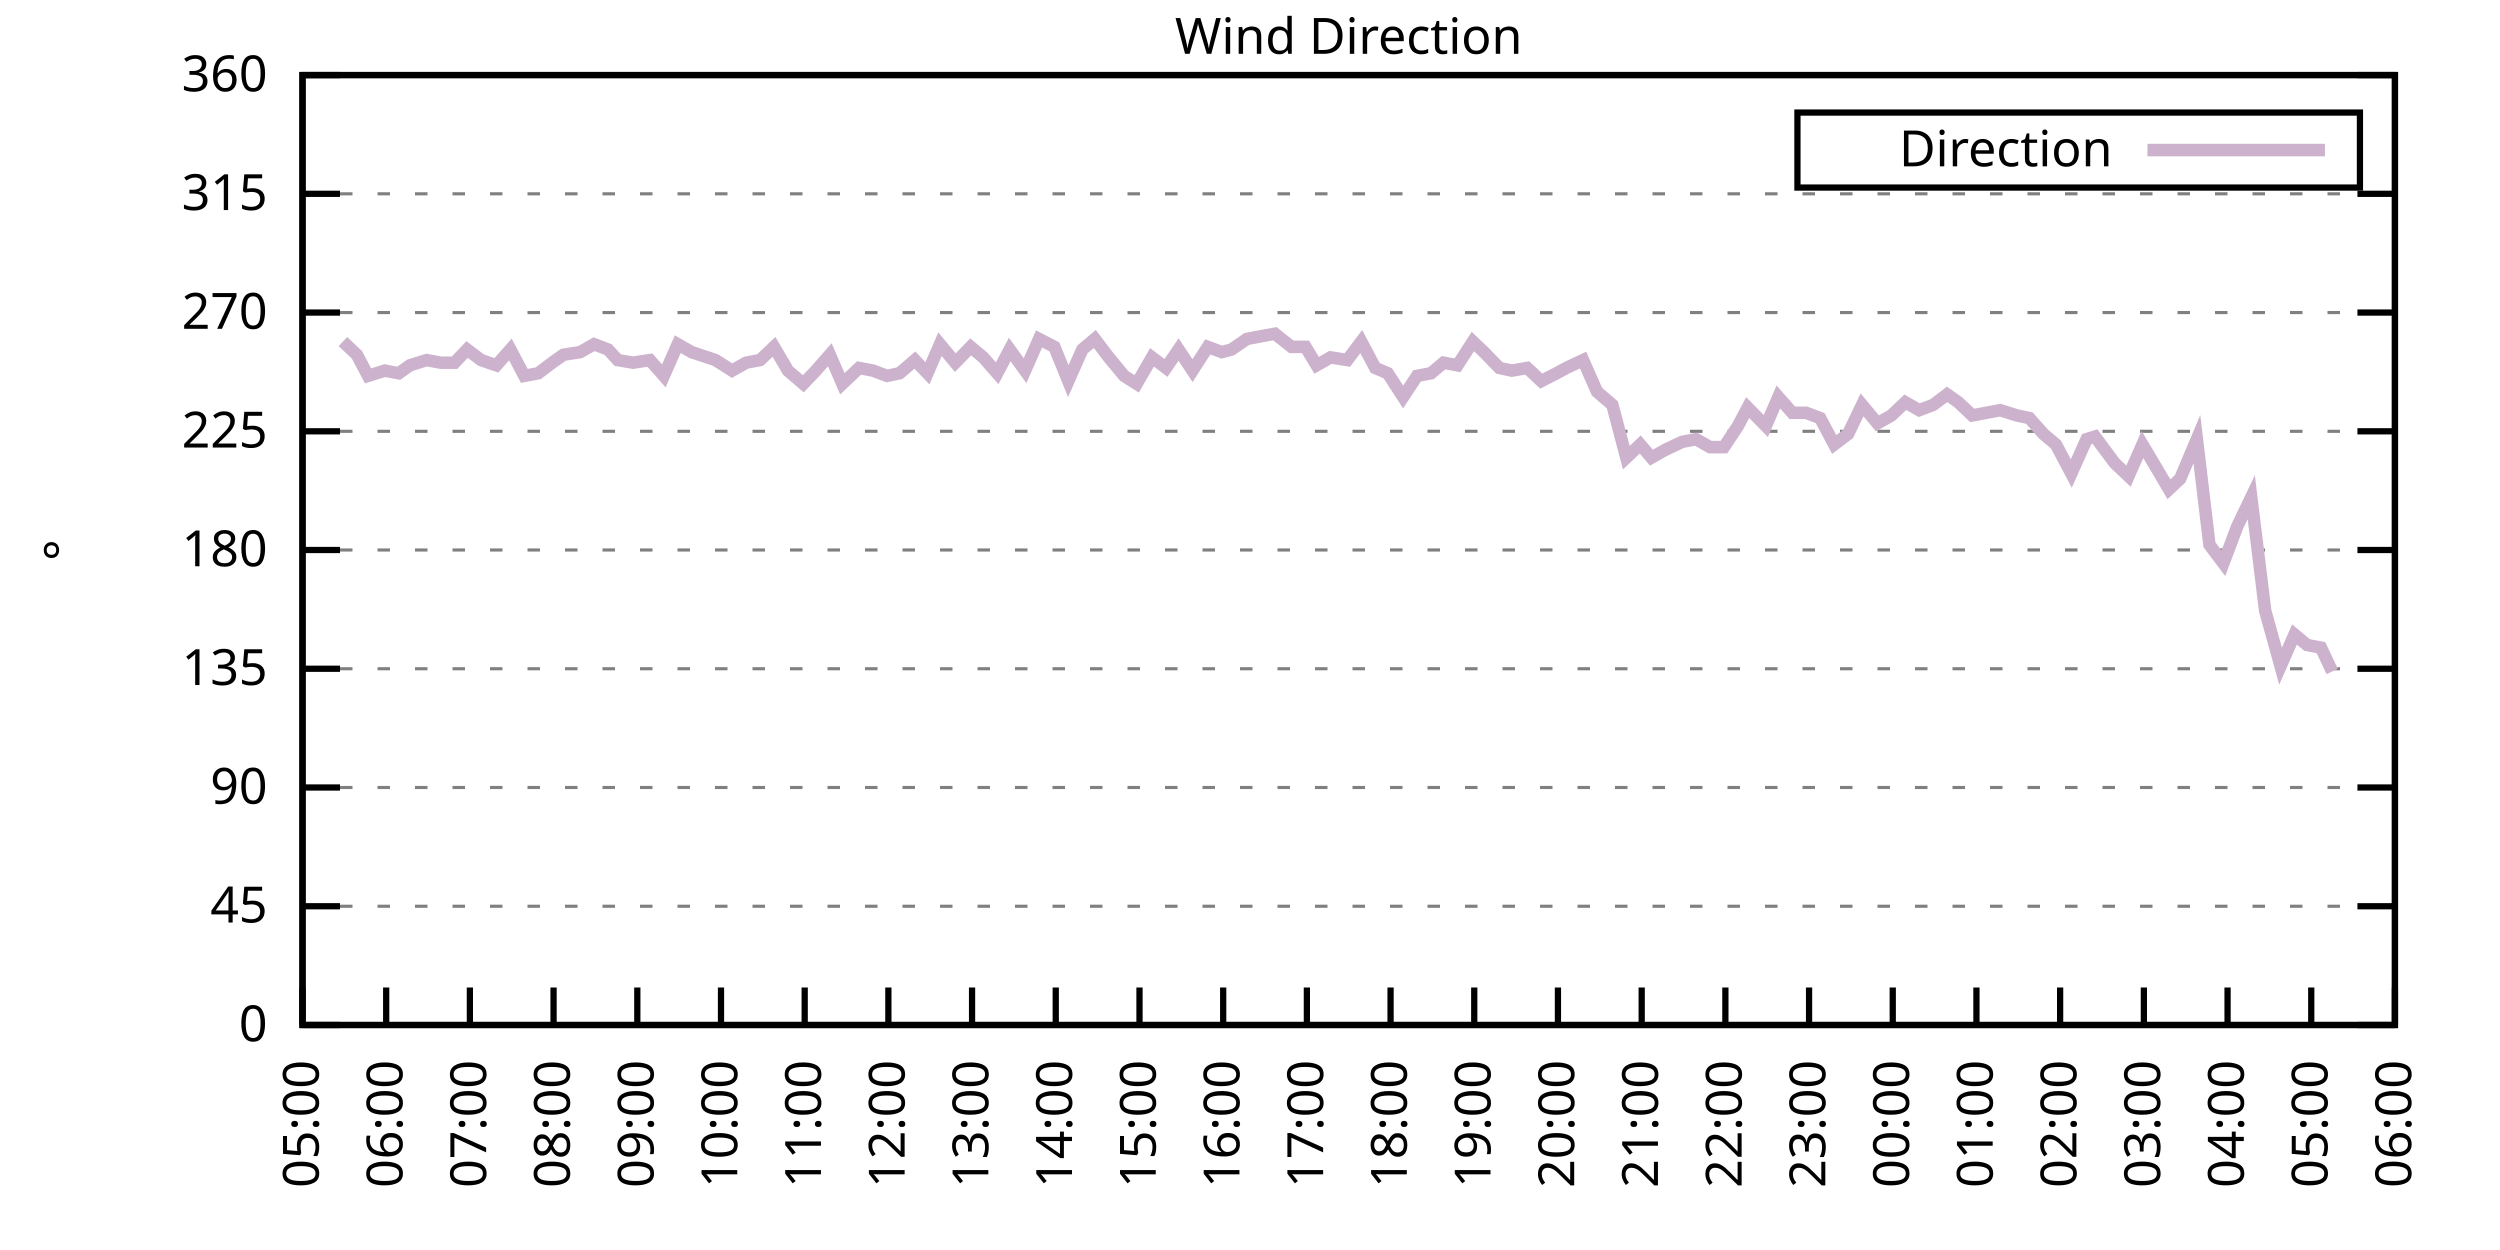
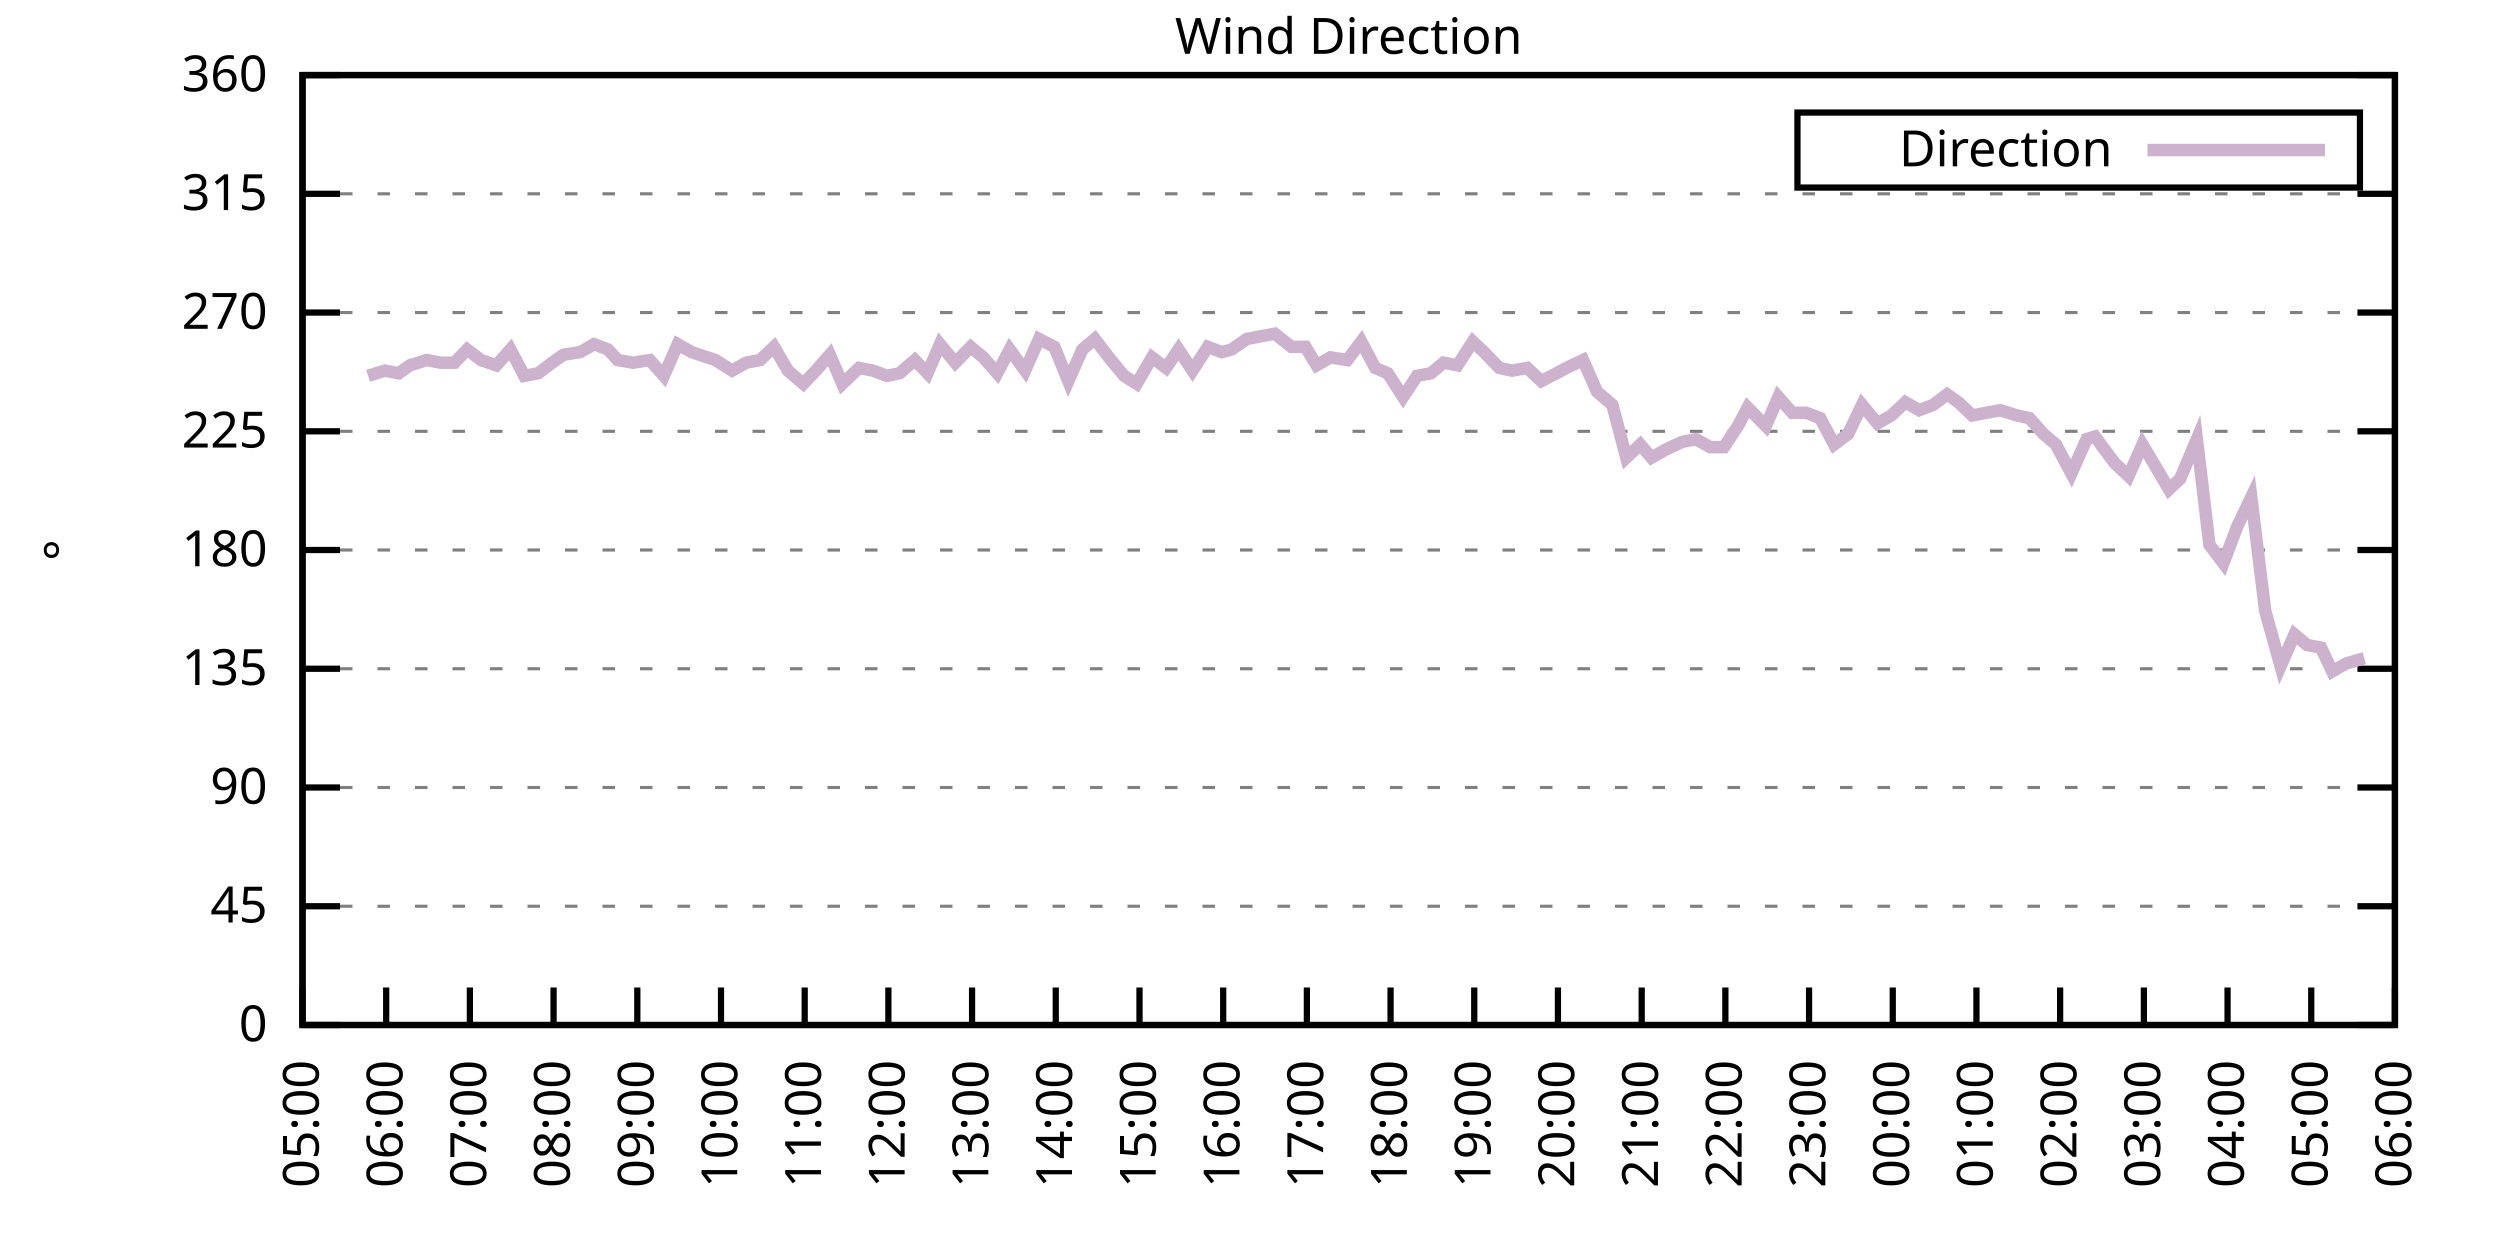
<svg xmlns="http://www.w3.org/2000/svg" xmlns:xlink="http://www.w3.org/1999/xlink" width="400" height="200" viewBox="0 0 400 200">
  <g id="gnuplot_canvas">
    <rect x="0" y="0" width="400" height="200" fill="none" />
    <defs>
      <circle id="gpDot" r="0.5" stroke-width="0.5" stroke="currentColor" />
      <path id="gpPt0" stroke-width="0.333" stroke="currentColor" d="M-1,0 h2 M0,-1 v2" />
      <path id="gpPt1" stroke-width="0.333" stroke="currentColor" d="M-1,-1 L1,1 M1,-1 L-1,1" />
      <path id="gpPt2" stroke-width="0.333" stroke="currentColor" d="M-1,0 L1,0 M0,-1 L0,1 M-1,-1 L1,1 M-1,1 L1,-1" />
      <rect id="gpPt3" stroke-width="0.333" stroke="currentColor" x="-1" y="-1" width="2" height="2" />
      <rect id="gpPt4" stroke-width="0.333" stroke="currentColor" fill="currentColor" x="-1" y="-1" width="2" height="2" />
      <circle id="gpPt5" stroke-width="0.333" stroke="currentColor" cx="0" cy="0" r="1" />
      <use xlink:href="#gpPt5" id="gpPt6" fill="currentColor" stroke="none" />
      <path id="gpPt7" stroke-width="0.333" stroke="currentColor" d="M0,-1.33 L-1.33,0.67 L1.33,0.67 z" />
      <use xlink:href="#gpPt7" id="gpPt8" fill="currentColor" stroke="none" />
      <use xlink:href="#gpPt7" id="gpPt9" stroke="currentColor" transform="rotate(180)" />
      <use xlink:href="#gpPt9" id="gpPt10" fill="currentColor" stroke="none" />
      <use xlink:href="#gpPt3" id="gpPt11" stroke="currentColor" transform="rotate(45)" />
      <use xlink:href="#gpPt11" id="gpPt12" fill="currentColor" stroke="none" />
      <path id="gpPt13" stroke-width="0.333" stroke="currentColor" d="M0,1.330 L1.265,0.411 L0.782,-1.067 L-0.782,-1.076 L-1.265,0.411 z" />
      <use xlink:href="#gpPt13" id="gpPt14" fill="currentColor" stroke="none" />
      <filter id="textbox" filterUnits="objectBoundingBox" x="0" y="0" height="1" width="1">
        <feFlood flood-color="white" flood-opacity="1" result="bgnd" />
        <feComposite in="SourceGraphic" in2="bgnd" operator="atop" />
      </filter>
      <filter id="greybox" filterUnits="objectBoundingBox" x="0" y="0" height="1" width="1">
        <feFlood flood-color="lightgrey" flood-opacity="1" result="grey" />
        <feComposite in="SourceGraphic" in2="grey" operator="atop" />
      </filter>
    </defs>
    <g fill="none" color="white" stroke="currentColor" stroke-width="1.00" stroke-linecap="butt" stroke-linejoin="miter">
</g>
    <g fill="none" color="black" stroke="currentColor" stroke-width="1.00" stroke-linecap="butt" stroke-linejoin="miter">
      <g stroke="none" shape-rendering="crispEdges">
        <polygon fill="rgb(255, 255, 255)" points="48.40,164.00 383.18,164.00 383.18,12.02 48.40,12.02 " />
      </g>
    </g>
    <g fill="none" color="black" stroke="currentColor" stroke-width="1.00" stroke-linecap="butt" stroke-linejoin="miter">
</g>
    <g fill="none" color="black" stroke="black" stroke-width="0.50" stroke-linecap="butt" stroke-linejoin="miter">
</g>
    <g fill="none" color="gray" stroke="currentColor" stroke-width="0.50" stroke-linecap="butt" stroke-linejoin="miter">
      <path stroke="gray" stroke-dasharray="2,4" class="gridline" d="M48.40,164.00 L383.19,164.00  " />
    </g>
    <g fill="none" color="gray" stroke="gray" stroke-width="1.00" stroke-linecap="butt" stroke-linejoin="miter">
</g>
    <g fill="none" color="black" stroke="currentColor" stroke-width="1.00" stroke-linecap="butt" stroke-linejoin="miter">
      <path stroke="black" d="M48.40,164.00 L54.40,164.00 M383.19,164.00 L377.19,164.00  " />
      <g transform="translate(42.80,166.60)" stroke="none" fill="black" font-family="Sans" font-size="8.00" text-anchor="end">
        <text>
          <tspan font-family="Sans"> 0</tspan>
        </text>
      </g>
    </g>
    <g fill="none" color="black" stroke="currentColor" stroke-width="1.00" stroke-linecap="butt" stroke-linejoin="miter">
</g>
    <g fill="none" color="black" stroke="black" stroke-width="0.50" stroke-linecap="butt" stroke-linejoin="miter">
</g>
    <g fill="none" color="gray" stroke="currentColor" stroke-width="0.50" stroke-linecap="butt" stroke-linejoin="miter">
      <path stroke="gray" stroke-dasharray="2,4" class="gridline" d="M48.40,145.00 L383.19,145.00  " />
    </g>
    <g fill="none" color="gray" stroke="gray" stroke-width="1.00" stroke-linecap="butt" stroke-linejoin="miter">
</g>
    <g fill="none" color="black" stroke="currentColor" stroke-width="1.00" stroke-linecap="butt" stroke-linejoin="miter">
      <path stroke="black" d="M48.40,145.00 L54.40,145.00 M383.19,145.00 L377.19,145.00  " />
      <g transform="translate(42.80,147.60)" stroke="none" fill="black" font-family="Sans" font-size="8.00" text-anchor="end">
        <text>
          <tspan font-family="Sans"> 45</tspan>
        </text>
      </g>
    </g>
    <g fill="none" color="black" stroke="currentColor" stroke-width="1.00" stroke-linecap="butt" stroke-linejoin="miter">
</g>
    <g fill="none" color="black" stroke="black" stroke-width="0.50" stroke-linecap="butt" stroke-linejoin="miter">
</g>
    <g fill="none" color="gray" stroke="currentColor" stroke-width="0.50" stroke-linecap="butt" stroke-linejoin="miter">
      <path stroke="gray" stroke-dasharray="2,4" class="gridline" d="M48.40,126.00 L383.19,126.00  " />
    </g>
    <g fill="none" color="gray" stroke="gray" stroke-width="1.00" stroke-linecap="butt" stroke-linejoin="miter">
</g>
    <g fill="none" color="black" stroke="currentColor" stroke-width="1.00" stroke-linecap="butt" stroke-linejoin="miter">
      <path stroke="black" d="M48.40,126.00 L54.40,126.00 M383.19,126.00 L377.19,126.00  " />
      <g transform="translate(42.80,128.60)" stroke="none" fill="black" font-family="Sans" font-size="8.00" text-anchor="end">
        <text>
          <tspan font-family="Sans"> 90</tspan>
        </text>
      </g>
    </g>
    <g fill="none" color="black" stroke="currentColor" stroke-width="1.00" stroke-linecap="butt" stroke-linejoin="miter">
</g>
    <g fill="none" color="black" stroke="black" stroke-width="0.50" stroke-linecap="butt" stroke-linejoin="miter">
</g>
    <g fill="none" color="gray" stroke="currentColor" stroke-width="0.50" stroke-linecap="butt" stroke-linejoin="miter">
      <path stroke="gray" stroke-dasharray="2,4" class="gridline" d="M48.40,107.00 L383.19,107.00  " />
    </g>
    <g fill="none" color="gray" stroke="gray" stroke-width="1.00" stroke-linecap="butt" stroke-linejoin="miter">
</g>
    <g fill="none" color="black" stroke="currentColor" stroke-width="1.00" stroke-linecap="butt" stroke-linejoin="miter">
      <path stroke="black" d="M48.40,107.00 L54.40,107.00 M383.19,107.00 L377.19,107.00  " />
      <g transform="translate(42.80,109.60)" stroke="none" fill="black" font-family="Sans" font-size="8.00" text-anchor="end">
        <text>
          <tspan font-family="Sans"> 135</tspan>
        </text>
      </g>
    </g>
    <g fill="none" color="black" stroke="currentColor" stroke-width="1.00" stroke-linecap="butt" stroke-linejoin="miter">
</g>
    <g fill="none" color="black" stroke="black" stroke-width="0.50" stroke-linecap="butt" stroke-linejoin="miter">
</g>
    <g fill="none" color="gray" stroke="currentColor" stroke-width="0.50" stroke-linecap="butt" stroke-linejoin="miter">
      <path stroke="gray" stroke-dasharray="2,4" class="gridline" d="M48.40,88.00 L383.19,88.00  " />
    </g>
    <g fill="none" color="gray" stroke="gray" stroke-width="1.00" stroke-linecap="butt" stroke-linejoin="miter">
</g>
    <g fill="none" color="black" stroke="currentColor" stroke-width="1.00" stroke-linecap="butt" stroke-linejoin="miter">
      <path stroke="black" d="M48.40,88.00 L54.40,88.00 M383.19,88.00 L377.19,88.00  " />
      <g transform="translate(42.80,90.60)" stroke="none" fill="black" font-family="Sans" font-size="8.00" text-anchor="end">
        <text>
          <tspan font-family="Sans"> 180</tspan>
        </text>
      </g>
    </g>
    <g fill="none" color="black" stroke="currentColor" stroke-width="1.00" stroke-linecap="butt" stroke-linejoin="miter">
</g>
    <g fill="none" color="black" stroke="black" stroke-width="0.50" stroke-linecap="butt" stroke-linejoin="miter">
</g>
    <g fill="none" color="gray" stroke="currentColor" stroke-width="0.50" stroke-linecap="butt" stroke-linejoin="miter">
      <path stroke="gray" stroke-dasharray="2,4" class="gridline" d="M48.40,69.01 L383.19,69.01  " />
    </g>
    <g fill="none" color="gray" stroke="gray" stroke-width="1.00" stroke-linecap="butt" stroke-linejoin="miter">
</g>
    <g fill="none" color="black" stroke="currentColor" stroke-width="1.00" stroke-linecap="butt" stroke-linejoin="miter">
      <path stroke="black" d="M48.40,69.01 L54.40,69.01 M383.19,69.01 L377.19,69.01  " />
      <g transform="translate(42.80,71.61)" stroke="none" fill="black" font-family="Sans" font-size="8.00" text-anchor="end">
        <text>
          <tspan font-family="Sans"> 225</tspan>
        </text>
      </g>
    </g>
    <g fill="none" color="black" stroke="currentColor" stroke-width="1.00" stroke-linecap="butt" stroke-linejoin="miter">
</g>
    <g fill="none" color="black" stroke="black" stroke-width="0.50" stroke-linecap="butt" stroke-linejoin="miter">
</g>
    <g fill="none" color="gray" stroke="currentColor" stroke-width="0.50" stroke-linecap="butt" stroke-linejoin="miter">
      <path stroke="gray" stroke-dasharray="2,4" class="gridline" d="M48.40,50.01 L383.19,50.01  " />
    </g>
    <g fill="none" color="gray" stroke="gray" stroke-width="1.00" stroke-linecap="butt" stroke-linejoin="miter">
</g>
    <g fill="none" color="black" stroke="currentColor" stroke-width="1.00" stroke-linecap="butt" stroke-linejoin="miter">
      <path stroke="black" d="M48.40,50.01 L54.40,50.01 M383.19,50.01 L377.19,50.01  " />
      <g transform="translate(42.80,52.61)" stroke="none" fill="black" font-family="Sans" font-size="8.00" text-anchor="end">
        <text>
          <tspan font-family="Sans"> 270</tspan>
        </text>
      </g>
    </g>
    <g fill="none" color="black" stroke="currentColor" stroke-width="1.00" stroke-linecap="butt" stroke-linejoin="miter">
</g>
    <g fill="none" color="black" stroke="black" stroke-width="0.50" stroke-linecap="butt" stroke-linejoin="miter">
</g>
    <g fill="none" color="gray" stroke="currentColor" stroke-width="0.50" stroke-linecap="butt" stroke-linejoin="miter">
      <path stroke="gray" stroke-dasharray="2,4" class="gridline" d="M48.40,31.01 L383.19,31.01  " />
    </g>
    <g fill="none" color="gray" stroke="gray" stroke-width="1.00" stroke-linecap="butt" stroke-linejoin="miter">
</g>
    <g fill="none" color="black" stroke="currentColor" stroke-width="1.00" stroke-linecap="butt" stroke-linejoin="miter">
      <path stroke="black" d="M48.40,31.01 L54.40,31.01 M383.19,31.01 L377.19,31.01  " />
      <g transform="translate(42.80,33.61)" stroke="none" fill="black" font-family="Sans" font-size="8.00" text-anchor="end">
        <text>
          <tspan font-family="Sans"> 315</tspan>
        </text>
      </g>
    </g>
    <g fill="none" color="black" stroke="currentColor" stroke-width="1.00" stroke-linecap="butt" stroke-linejoin="miter">
</g>
    <g fill="none" color="black" stroke="black" stroke-width="0.50" stroke-linecap="butt" stroke-linejoin="miter">
</g>
    <g fill="none" color="gray" stroke="currentColor" stroke-width="0.50" stroke-linecap="butt" stroke-linejoin="miter">
      <path stroke="gray" stroke-dasharray="2,4" class="gridline" d="M48.40,12.01 L383.19,12.01  " />
    </g>
    <g fill="none" color="gray" stroke="gray" stroke-width="1.00" stroke-linecap="butt" stroke-linejoin="miter">
</g>
    <g fill="none" color="black" stroke="currentColor" stroke-width="1.00" stroke-linecap="butt" stroke-linejoin="miter">
      <path stroke="black" d="M48.40,12.01 L54.40,12.01 M383.19,12.01 L377.19,12.01  " />
      <g transform="translate(42.80,14.61)" stroke="none" fill="black" font-family="Sans" font-size="8.00" text-anchor="end">
        <text>
          <tspan font-family="Sans"> 360</tspan>
        </text>
      </g>
    </g>
    <g fill="none" color="black" stroke="currentColor" stroke-width="1.00" stroke-linecap="butt" stroke-linejoin="miter">
      <path stroke="black" d="M48.40,164.00 L48.40,158.00  " />
      <g transform="translate(51.00,169.60) rotate(270.00)" stroke="none" fill="black" font-family="Sans" font-size="8.00" text-anchor="end">
        <text>
          <tspan font-family="Sans">05:00</tspan>
        </text>
      </g>
    </g>
    <g fill="none" color="black" stroke="currentColor" stroke-width="1.00" stroke-linecap="butt" stroke-linejoin="miter">
      <path stroke="black" d="M61.79,164.00 L61.79,158.00  " />
      <g transform="translate(64.39,169.60) rotate(270.00)" stroke="none" fill="black" font-family="Sans" font-size="8.00" text-anchor="end">
        <text>
          <tspan font-family="Sans">06:00</tspan>
        </text>
      </g>
    </g>
    <g fill="none" color="black" stroke="currentColor" stroke-width="1.00" stroke-linecap="butt" stroke-linejoin="miter">
      <path stroke="black" d="M75.18,164.00 L75.18,158.00  " />
      <g transform="translate(77.78,169.60) rotate(270.00)" stroke="none" fill="black" font-family="Sans" font-size="8.00" text-anchor="end">
        <text>
          <tspan font-family="Sans">07:00</tspan>
        </text>
      </g>
    </g>
    <g fill="none" color="black" stroke="currentColor" stroke-width="1.00" stroke-linecap="butt" stroke-linejoin="miter">
      <path stroke="black" d="M88.57,164.00 L88.57,158.00  " />
      <g transform="translate(91.17,169.60) rotate(270.00)" stroke="none" fill="black" font-family="Sans" font-size="8.00" text-anchor="end">
        <text>
          <tspan font-family="Sans">08:00</tspan>
        </text>
      </g>
    </g>
    <g fill="none" color="black" stroke="currentColor" stroke-width="1.00" stroke-linecap="butt" stroke-linejoin="miter">
      <path stroke="black" d="M101.97,164.00 L101.97,158.00  " />
      <g transform="translate(104.57,169.60) rotate(270.00)" stroke="none" fill="black" font-family="Sans" font-size="8.00" text-anchor="end">
        <text>
          <tspan font-family="Sans">09:00</tspan>
        </text>
      </g>
    </g>
    <g fill="none" color="black" stroke="currentColor" stroke-width="1.00" stroke-linecap="butt" stroke-linejoin="miter">
      <path stroke="black" d="M115.36,164.00 L115.36,158.00  " />
      <g transform="translate(117.96,169.60) rotate(270.00)" stroke="none" fill="black" font-family="Sans" font-size="8.00" text-anchor="end">
        <text>
          <tspan font-family="Sans">10:00</tspan>
        </text>
      </g>
    </g>
    <g fill="none" color="black" stroke="currentColor" stroke-width="1.00" stroke-linecap="butt" stroke-linejoin="miter">
      <path stroke="black" d="M128.75,164.00 L128.75,158.00  " />
      <g transform="translate(131.35,169.60) rotate(270.00)" stroke="none" fill="black" font-family="Sans" font-size="8.00" text-anchor="end">
        <text>
          <tspan font-family="Sans">11:00</tspan>
        </text>
      </g>
    </g>
    <g fill="none" color="black" stroke="currentColor" stroke-width="1.00" stroke-linecap="butt" stroke-linejoin="miter">
      <path stroke="black" d="M142.14,164.00 L142.14,158.00  " />
      <g transform="translate(144.74,169.60) rotate(270.00)" stroke="none" fill="black" font-family="Sans" font-size="8.00" text-anchor="end">
        <text>
          <tspan font-family="Sans">12:00</tspan>
        </text>
      </g>
    </g>
    <g fill="none" color="black" stroke="currentColor" stroke-width="1.00" stroke-linecap="butt" stroke-linejoin="miter">
      <path stroke="black" d="M155.53,164.00 L155.53,158.00  " />
      <g transform="translate(158.13,169.60) rotate(270.00)" stroke="none" fill="black" font-family="Sans" font-size="8.00" text-anchor="end">
        <text>
          <tspan font-family="Sans">13:00</tspan>
        </text>
      </g>
    </g>
    <g fill="none" color="black" stroke="currentColor" stroke-width="1.00" stroke-linecap="butt" stroke-linejoin="miter">
      <path stroke="black" d="M168.92,164.00 L168.92,158.00  " />
      <g transform="translate(171.52,169.60) rotate(270.00)" stroke="none" fill="black" font-family="Sans" font-size="8.00" text-anchor="end">
        <text>
          <tspan font-family="Sans">14:00</tspan>
        </text>
      </g>
    </g>
    <g fill="none" color="black" stroke="currentColor" stroke-width="1.00" stroke-linecap="butt" stroke-linejoin="miter">
      <path stroke="black" d="M182.32,164.00 L182.32,158.00  " />
      <g transform="translate(184.92,169.60) rotate(270.00)" stroke="none" fill="black" font-family="Sans" font-size="8.00" text-anchor="end">
        <text>
          <tspan font-family="Sans">15:00</tspan>
        </text>
      </g>
    </g>
    <g fill="none" color="black" stroke="currentColor" stroke-width="1.00" stroke-linecap="butt" stroke-linejoin="miter">
      <path stroke="black" d="M195.71,164.00 L195.71,158.00  " />
      <g transform="translate(198.31,169.60) rotate(270.00)" stroke="none" fill="black" font-family="Sans" font-size="8.00" text-anchor="end">
        <text>
          <tspan font-family="Sans">16:00</tspan>
        </text>
      </g>
    </g>
    <g fill="none" color="black" stroke="currentColor" stroke-width="1.00" stroke-linecap="butt" stroke-linejoin="miter">
      <path stroke="black" d="M209.10,164.00 L209.10,158.00  " />
      <g transform="translate(211.70,169.60) rotate(270.00)" stroke="none" fill="black" font-family="Sans" font-size="8.00" text-anchor="end">
        <text>
          <tspan font-family="Sans">17:00</tspan>
        </text>
      </g>
    </g>
    <g fill="none" color="black" stroke="currentColor" stroke-width="1.00" stroke-linecap="butt" stroke-linejoin="miter">
      <path stroke="black" d="M222.49,164.00 L222.49,158.00  " />
      <g transform="translate(225.09,169.60) rotate(270.00)" stroke="none" fill="black" font-family="Sans" font-size="8.00" text-anchor="end">
        <text>
          <tspan font-family="Sans">18:00</tspan>
        </text>
      </g>
    </g>
    <g fill="none" color="black" stroke="currentColor" stroke-width="1.00" stroke-linecap="butt" stroke-linejoin="miter">
      <path stroke="black" d="M235.88,164.00 L235.88,158.00  " />
      <g transform="translate(238.48,169.60) rotate(270.00)" stroke="none" fill="black" font-family="Sans" font-size="8.00" text-anchor="end">
        <text>
          <tspan font-family="Sans">19:00</tspan>
        </text>
      </g>
    </g>
    <g fill="none" color="black" stroke="currentColor" stroke-width="1.00" stroke-linecap="butt" stroke-linejoin="miter">
      <path stroke="black" d="M249.27,164.00 L249.27,158.00  " />
      <g transform="translate(251.87,169.60) rotate(270.00)" stroke="none" fill="black" font-family="Sans" font-size="8.00" text-anchor="end">
        <text>
          <tspan font-family="Sans">20:00</tspan>
        </text>
      </g>
    </g>
    <g fill="none" color="black" stroke="currentColor" stroke-width="1.00" stroke-linecap="butt" stroke-linejoin="miter">
      <path stroke="black" d="M262.67,164.00 L262.67,158.00  " />
      <g transform="translate(265.27,169.60) rotate(270.00)" stroke="none" fill="black" font-family="Sans" font-size="8.00" text-anchor="end">
        <text>
          <tspan font-family="Sans">21:00</tspan>
        </text>
      </g>
    </g>
    <g fill="none" color="black" stroke="currentColor" stroke-width="1.00" stroke-linecap="butt" stroke-linejoin="miter">
      <path stroke="black" d="M276.06,164.00 L276.06,158.00  " />
      <g transform="translate(278.66,169.60) rotate(270.00)" stroke="none" fill="black" font-family="Sans" font-size="8.00" text-anchor="end">
        <text>
          <tspan font-family="Sans">22:00</tspan>
        </text>
      </g>
    </g>
    <g fill="none" color="black" stroke="currentColor" stroke-width="1.00" stroke-linecap="butt" stroke-linejoin="miter">
      <path stroke="black" d="M289.45,164.00 L289.45,158.00  " />
      <g transform="translate(292.05,169.60) rotate(270.00)" stroke="none" fill="black" font-family="Sans" font-size="8.00" text-anchor="end">
        <text>
          <tspan font-family="Sans">23:00</tspan>
        </text>
      </g>
    </g>
    <g fill="none" color="black" stroke="currentColor" stroke-width="1.00" stroke-linecap="butt" stroke-linejoin="miter">
      <path stroke="black" d="M302.84,164.00 L302.84,158.00  " />
      <g transform="translate(305.44,169.60) rotate(270.00)" stroke="none" fill="black" font-family="Sans" font-size="8.00" text-anchor="end">
        <text>
          <tspan font-family="Sans">00:00</tspan>
        </text>
      </g>
    </g>
    <g fill="none" color="black" stroke="currentColor" stroke-width="1.00" stroke-linecap="butt" stroke-linejoin="miter">
      <path stroke="black" d="M316.23,164.00 L316.23,158.00  " />
      <g transform="translate(318.83,169.60) rotate(270.00)" stroke="none" fill="black" font-family="Sans" font-size="8.00" text-anchor="end">
        <text>
          <tspan font-family="Sans">01:00</tspan>
        </text>
      </g>
    </g>
    <g fill="none" color="black" stroke="currentColor" stroke-width="1.00" stroke-linecap="butt" stroke-linejoin="miter">
      <path stroke="black" d="M329.62,164.00 L329.62,158.00  " />
      <g transform="translate(332.22,169.60) rotate(270.00)" stroke="none" fill="black" font-family="Sans" font-size="8.00" text-anchor="end">
        <text>
          <tspan font-family="Sans">02:00</tspan>
        </text>
      </g>
    </g>
    <g fill="none" color="black" stroke="currentColor" stroke-width="1.00" stroke-linecap="butt" stroke-linejoin="miter">
      <path stroke="black" d="M343.02,164.00 L343.02,158.00  " />
      <g transform="translate(345.62,169.60) rotate(270.00)" stroke="none" fill="black" font-family="Sans" font-size="8.00" text-anchor="end">
        <text>
          <tspan font-family="Sans">03:00</tspan>
        </text>
      </g>
    </g>
    <g fill="none" color="black" stroke="currentColor" stroke-width="1.00" stroke-linecap="butt" stroke-linejoin="miter">
      <path stroke="black" d="M356.41,164.00 L356.41,158.00  " />
      <g transform="translate(359.01,169.60) rotate(270.00)" stroke="none" fill="black" font-family="Sans" font-size="8.00" text-anchor="end">
        <text>
          <tspan font-family="Sans">04:00</tspan>
        </text>
      </g>
    </g>
    <g fill="none" color="black" stroke="currentColor" stroke-width="1.00" stroke-linecap="butt" stroke-linejoin="miter">
      <path stroke="black" d="M369.80,164.00 L369.80,158.00  " />
      <g transform="translate(372.40,169.60) rotate(270.00)" stroke="none" fill="black" font-family="Sans" font-size="8.00" text-anchor="end">
        <text>
          <tspan font-family="Sans">05:00</tspan>
        </text>
      </g>
    </g>
    <g fill="none" color="black" stroke="currentColor" stroke-width="1.00" stroke-linecap="butt" stroke-linejoin="miter">
      <path stroke="black" d="M383.19,164.00 L383.19,158.00  " />
      <g transform="translate(385.79,169.60) rotate(270.00)" stroke="none" fill="black" font-family="Sans" font-size="8.00" text-anchor="end">
        <text>
          <tspan font-family="Sans">06:00</tspan>
        </text>
      </g>
    </g>
    <g fill="none" color="black" stroke="currentColor" stroke-width="1.00" stroke-linecap="butt" stroke-linejoin="miter">
</g>
    <g fill="none" color="black" stroke="currentColor" stroke-width="1.00" stroke-linecap="butt" stroke-linejoin="miter">
      <path stroke="black" d="M48.40,12.01 L48.40,164.00 L383.19,164.00 L383.19,12.01 L48.40,12.01 Z  " />
    </g>
    <g fill="none" color="black" stroke="currentColor" stroke-width="1.00" stroke-linecap="butt" stroke-linejoin="miter">
</g>
    <g fill="none" color="black" stroke="currentColor" stroke-width="1.00" stroke-linecap="butt" stroke-linejoin="miter">
      <path stroke="black" d="M287.59,30.01 L287.59,18.01 L377.59,18.01 L377.59,30.01 L287.59,30.01 Z  " />
    </g>
    <g id="Wind_direction_plot_1">
      <g fill="none" color="white" stroke="black" stroke-width="2.00" stroke-linecap="butt" stroke-linejoin="miter">
</g>
      <g fill="none" color="black" stroke="currentColor" stroke-width="2.00" stroke-linecap="butt" stroke-linejoin="miter">
        <g transform="translate(337.99,26.61)" stroke="none" fill="black" font-family="Sans" font-size="8.00" text-anchor="end">
          <text>
            <tspan font-family="Sans">Direction</tspan>
          </text>
        </g>
      </g>
      <g fill="none" color="black" stroke="currentColor" stroke-width="2.00" stroke-linecap="butt" stroke-linejoin="miter">
-         <path stroke="rgb(204, 178, 204)" d="M343.59,24.01 L371.99,24.01 M54.87,54.65 L57.10,56.76 L58.89,60.14 L61.57,59.30 L63.80,59.72 L65.59,58.45   L68.26,57.61 L70.50,58.03 L72.73,58.03 L74.74,55.92 L76.97,57.61 L79.42,58.45 L81.66,55.92 L83.89,60.14   L86.12,59.72 L88.35,58.03 L90.14,56.76 L92.82,56.34 L95.05,55.07 L97.28,55.92 L98.84,57.61 L101.30,58.03   L103.98,57.61 L106.21,60.14 L108.44,55.07 L110.67,56.34 L114.47,57.61 L117.14,59.30 L119.38,58.03 L121.61,57.61   L123.84,55.50 L126.07,59.30 L128.53,61.41 L130.54,59.30 L132.77,56.76 L134.78,61.41 L137.45,58.87 L139.69,59.30   L141.92,60.14 L143.93,59.72 L146.38,57.61 L148.39,59.72 L150.40,55.07 L152.85,58.03 L155.31,55.50 L157.32,57.18   L159.55,59.72 L161.56,55.92 L164.01,59.30 L166.25,54.23 L168.70,55.50 L170.93,60.98 L173.17,55.92 L175.17,54.23   L177.41,57.18 L179.86,60.14 L181.87,61.41 L184.32,57.18 L186.56,58.87 L188.57,55.92 L190.80,59.30 L193.25,55.50   L195.48,56.34 L197.05,55.92 L199.50,54.23 L201.73,53.81 L203.97,53.39 L206.64,55.50 L208.88,55.50 L210.66,58.45   L212.89,57.18 L215.57,57.61 L217.80,54.65 L220.04,58.87 L222.04,59.72 L224.50,63.52 L226.73,60.14 L228.96,59.72   L230.97,58.03 L233.20,58.45 L235.66,54.65 L237.44,56.34 L239.90,58.87 L241.91,59.30 L244.36,58.87 L246.60,60.98   L249.05,59.72 L250.61,58.87 L253.29,57.61 L255.52,62.67 L257.98,64.78 L260.21,73.23 L262.44,71.12 L264.23,73.23   L266.46,71.96 L269.14,70.70 L271.37,70.27 L273.60,71.54 L275.83,71.54 L278.07,68.16 L279.63,65.21 L282.53,68.16   L284.54,63.52 L286.77,66.05 L289.00,66.05 L291.23,66.90 L293.47,71.12 L295.70,69.43 L297.93,64.78 L300.39,67.74   L302.62,66.47 L304.85,64.36 L307.08,65.63 L309.31,64.78 L311.54,63.10 L313.33,64.36 L315.56,66.47 L317.79,66.05   L320.03,65.63 L322.70,66.47 L324.71,66.90 L326.95,69.43 L328.95,71.12 L331.41,75.76 L333.86,70.27 L335.20,69.85   L338.33,74.07 L340.56,76.18 L342.79,71.12 L344.80,74.49 L347.03,78.29 L348.82,76.61 L351.50,70.27 L353.51,87.16   L355.74,90.12 L357.97,84.21 L360.20,79.56 L362.43,97.72 L364.89,106.58 L367.12,101.52 L369.13,103.20 L371.36,103.63   L373.15,107.43  " />
+         <path stroke="rgb(204, 178, 204)" d="M343.59,24.01 L371.99,24.01 M58.89,60.14 L61.57,59.30 L63.80,59.72 L65.59,58.45 L68.26,57.61 L70.50,58.03   L72.73,58.03 L74.74,55.92 L76.97,57.61 L79.42,58.45 L81.66,55.92 L83.89,60.14 L86.12,59.72 L88.35,58.03   L90.14,56.76 L92.82,56.34 L95.05,55.07 L97.28,55.92 L98.84,57.61 L101.30,58.03 L103.98,57.61 L106.21,60.14   L108.44,55.07 L110.67,56.34 L114.47,57.61 L117.14,59.30 L119.38,58.03 L121.61,57.61 L123.84,55.50 L126.07,59.30   L128.53,61.41 L130.54,59.30 L132.77,56.76 L134.78,61.41 L137.45,58.87 L139.69,59.30 L141.92,60.14 L143.93,59.72   L146.38,57.61 L148.39,59.72 L150.40,55.07 L152.85,58.03 L155.31,55.50 L157.32,57.18 L159.55,59.72 L161.56,55.92   L164.01,59.30 L166.25,54.23 L168.70,55.50 L170.93,60.98 L173.17,55.92 L175.17,54.23 L177.41,57.18 L179.86,60.14   L181.87,61.41 L184.32,57.18 L186.56,58.87 L188.57,55.92 L190.80,59.30 L193.25,55.50 L195.48,56.34 L197.05,55.92   L199.50,54.23 L201.73,53.81 L203.97,53.39 L206.64,55.50 L208.88,55.50 L210.66,58.45 L212.89,57.18 L215.57,57.61   L217.80,54.65 L220.04,58.87 L222.04,59.72 L224.50,63.52 L226.73,60.14 L228.96,59.72 L230.97,58.03 L233.20,58.45   L235.66,54.65 L237.44,56.34 L239.90,58.87 L241.91,59.30 L244.36,58.87 L246.60,60.98 L249.05,59.72 L250.61,58.87   L253.29,57.61 L255.52,62.67 L257.98,64.78 L260.21,73.23 L262.44,71.12 L264.23,73.23 L266.46,71.96 L269.14,70.70   L271.37,70.27 L273.60,71.54 L275.83,71.54 L278.07,68.16 L279.63,65.21 L282.53,68.16 L284.54,63.52 L286.77,66.05   L289.00,66.05 L291.23,66.90 L293.47,71.12 L295.70,69.43 L297.93,64.78 L300.39,67.74 L302.62,66.47 L304.85,64.36   L307.08,65.63 L309.31,64.78 L311.54,63.10 L313.33,64.36 L315.56,66.47 L317.79,66.05 L320.03,65.63 L322.70,66.47   L324.71,66.90 L326.95,69.43 L328.95,71.12 L331.41,75.76 L333.86,70.27 L335.20,69.85 L338.33,74.07 L340.56,76.18   L342.79,71.12 L344.80,74.49 L347.03,78.29 L348.82,76.61 L351.50,70.27 L353.51,87.16 L355.74,90.12 L357.97,84.21   L360.20,79.56 L362.43,97.72 L364.89,106.58 L367.12,101.52 L369.13,103.20 L371.36,103.63 L373.15,107.43 L375.38,106.16   L378.28,105.31  " />
      </g>
    </g>
    <g fill="none" color="black" stroke="currentColor" stroke-width="2.00" stroke-linecap="butt" stroke-linejoin="miter">
</g>
    <g fill="none" color="black" stroke="black" stroke-width="1.00" stroke-linecap="butt" stroke-linejoin="miter">
</g>
    <g fill="none" color="black" stroke="currentColor" stroke-width="1.00" stroke-linecap="butt" stroke-linejoin="miter">
      <path stroke="black" d="M48.40,12.01 L48.40,164.00 L383.19,164.00 L383.19,12.01 L48.40,12.01 Z  " />
      <g transform="translate(12.80,88.01) rotate(270.00)" stroke="none" fill="black" font-family="Sans" font-size="8.00" text-anchor="middle">
        <text>
          <tspan font-family="Sans">°</tspan>
        </text>
      </g>
    </g>
    <g fill="none" color="black" stroke="currentColor" stroke-width="1.00" stroke-linecap="butt" stroke-linejoin="miter">
</g>
    <g fill="none" color="black" stroke="currentColor" stroke-width="1.00" stroke-linecap="butt" stroke-linejoin="miter">
      <g transform="translate(215.79,8.61)" stroke="none" fill="black" font-family="Sans" font-size="8.00" text-anchor="middle">
        <text>
          <tspan font-family="Sans">Wind Direction</tspan>
        </text>
      </g>
    </g>
    <g fill="none" color="black" stroke="currentColor" stroke-width="1.00" stroke-linecap="butt" stroke-linejoin="miter">
</g>
  </g>
</svg>
